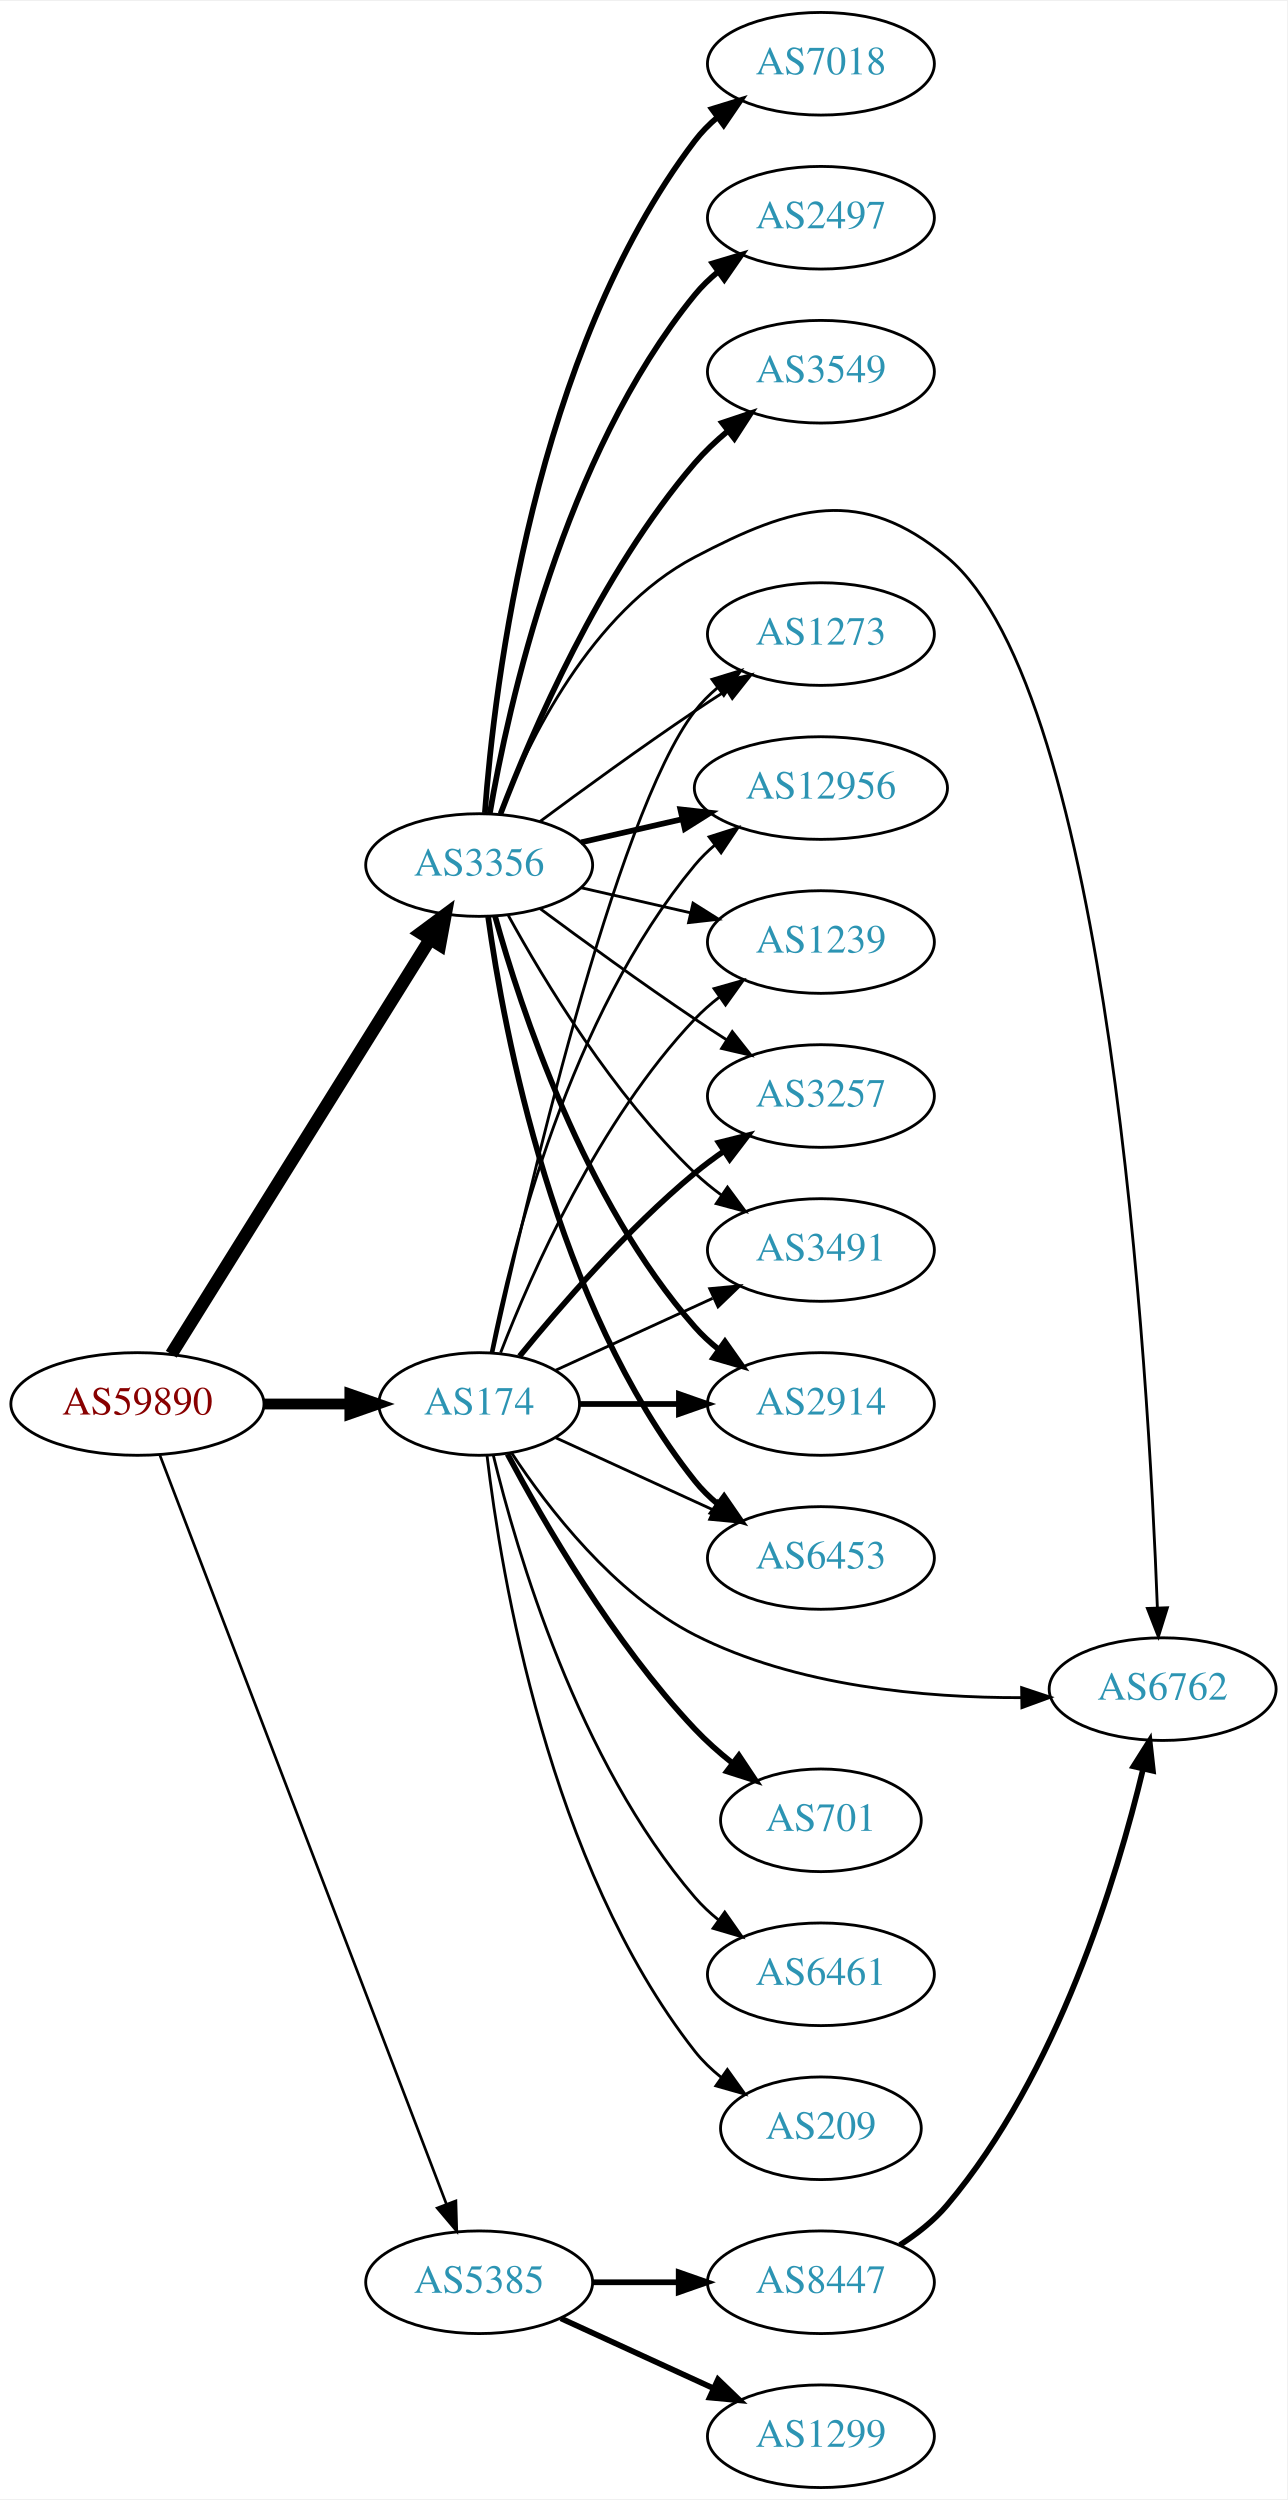
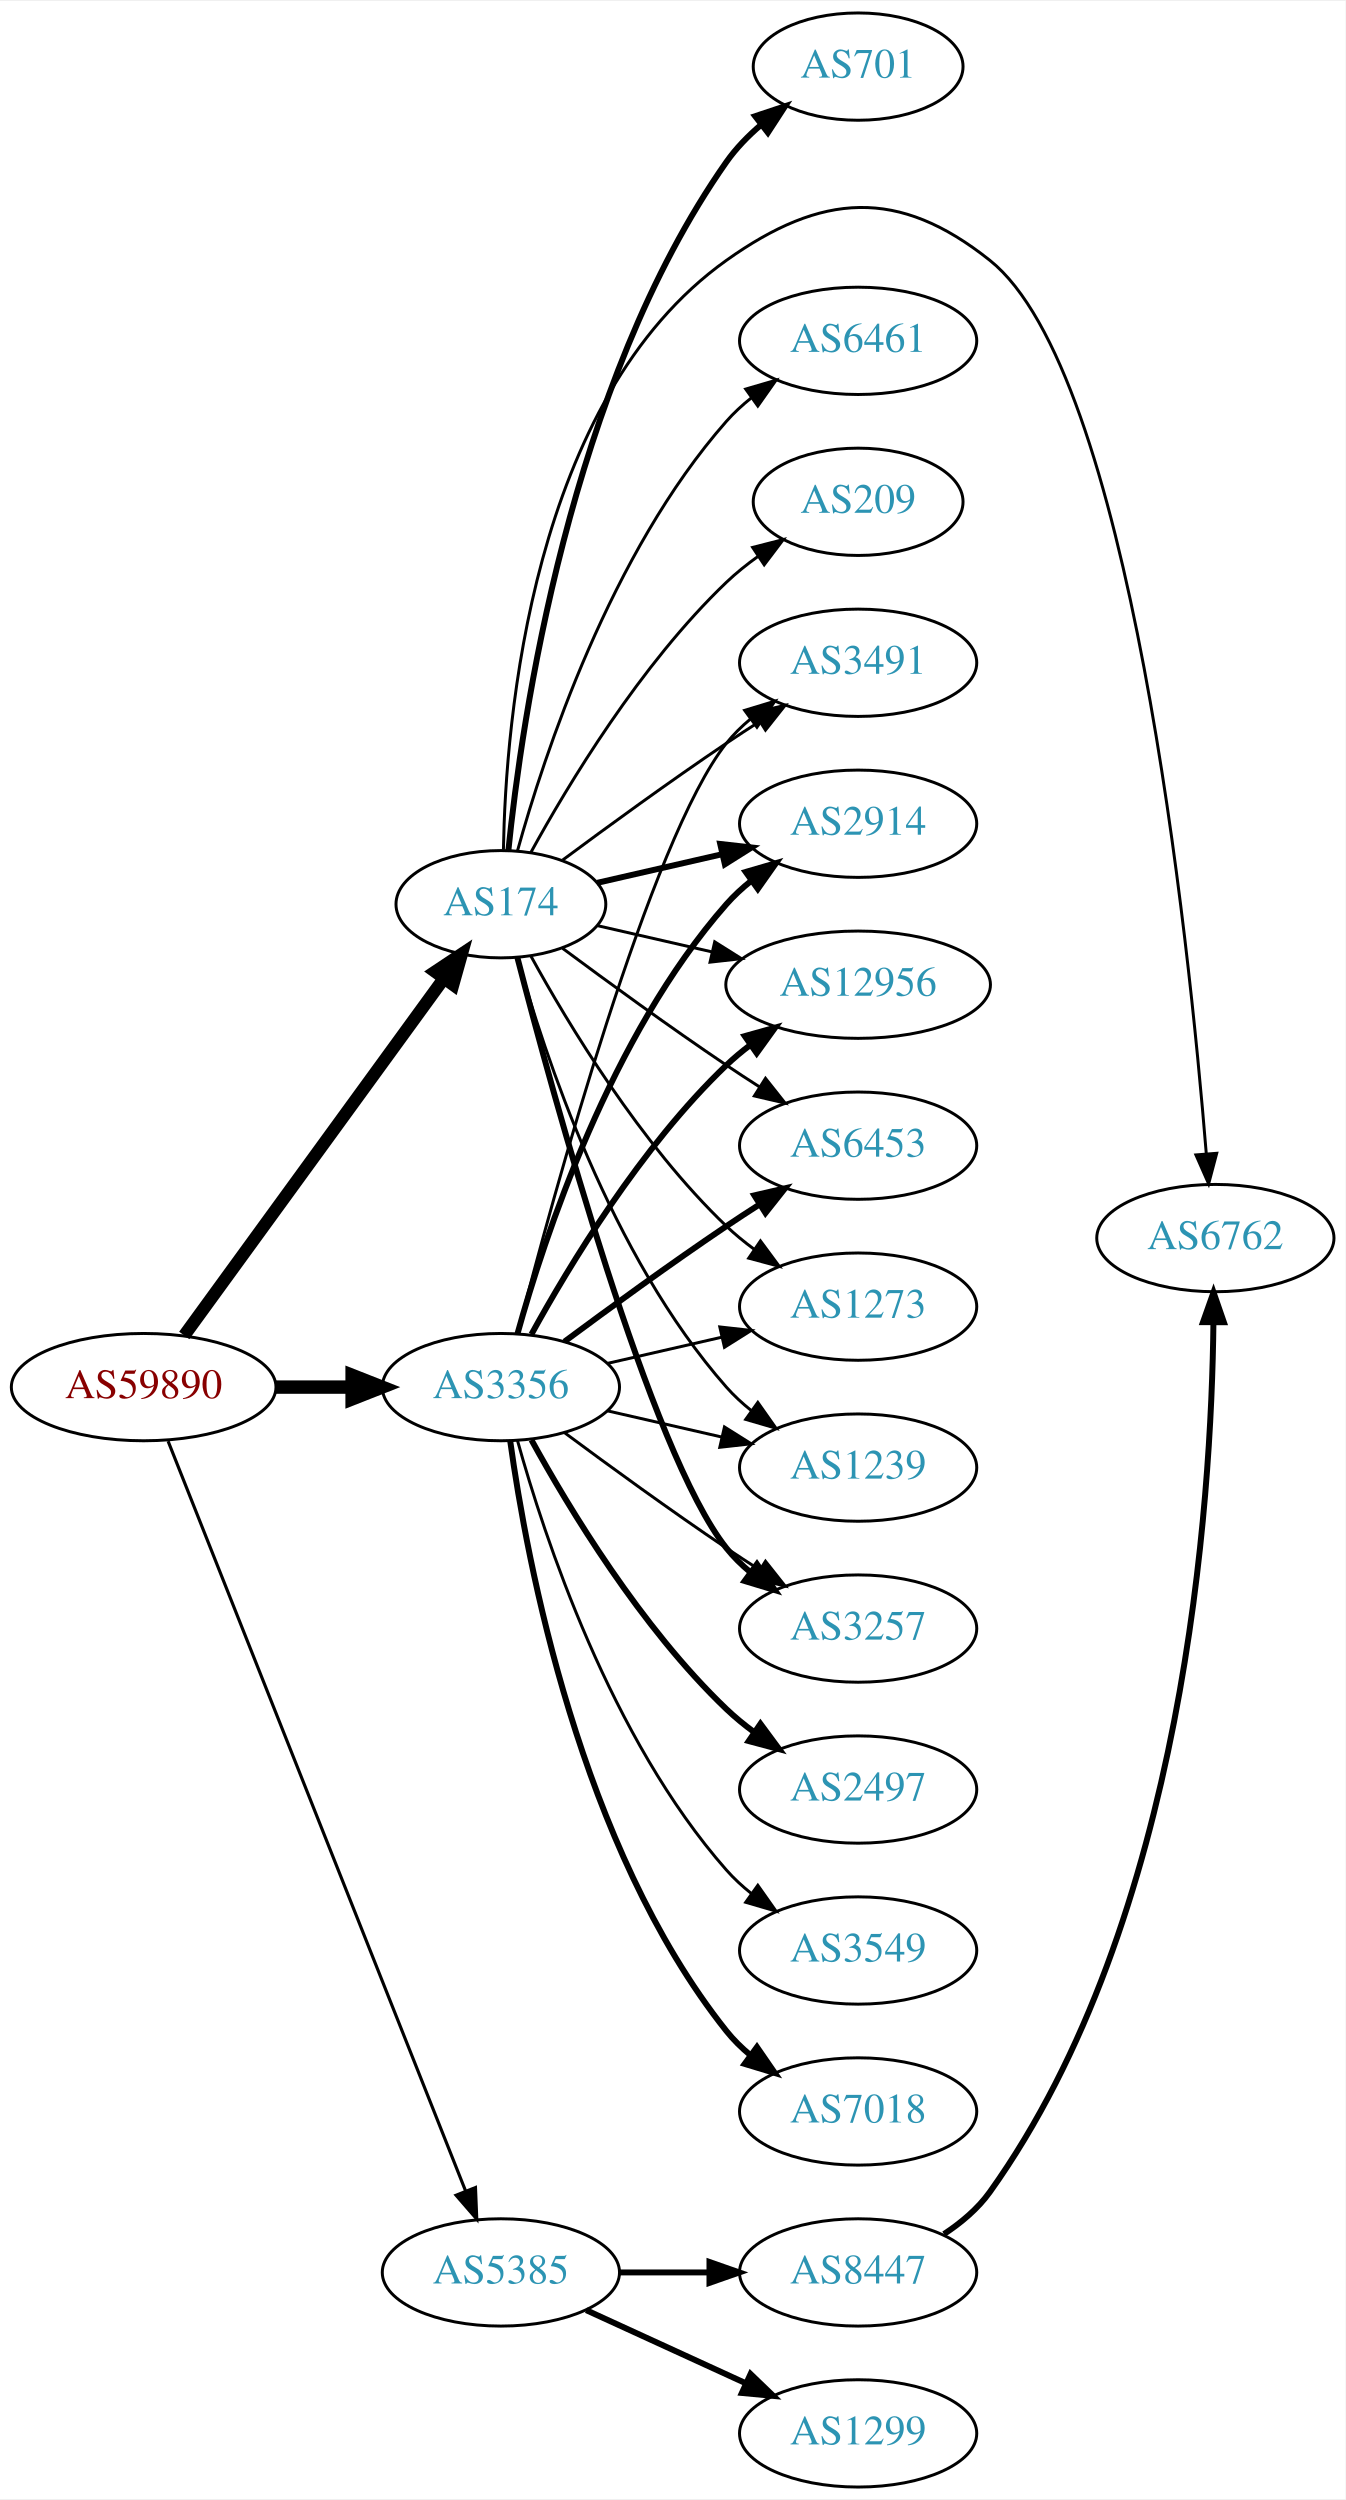
- <svg xmlns="http://www.w3.org/2000/svg" xmlns:xlink="http://www.w3.org/1999/xlink" width="451pt" height="876pt" viewBox="0.00 0.00 451.37 876.00">
-   <g id="graph0" class="graph" transform="scale(1 1) rotate(0) translate(4 872)">
-     <polygon fill="white" stroke="none" points="-4,4 -4,-872 447.37,-872 447.37,4 -4,4" />
+ <svg xmlns="http://www.w3.org/2000/svg" xmlns:xlink="http://www.w3.org/1999/xlink" width="451pt" height="838pt" viewBox="0.00 0.00 451.37 838.00">
+   <g id="graph0" class="graph" transform="scale(1 1) rotate(0) translate(4 834)">
+     <polygon fill="white" stroke="none" points="-4,4 -4,-834 447.37,-834 447.37,4 -4,4" />
    <g id="node1" class="node">
      <g id="a_node1">
        <a xlink:href="/asn/59890" xlink:title="AS59890 ~ Kabel-TV Lampert GmbH &amp; Co KG [AT]">
-           <ellipse fill="#ffffff" stroke="black" cx="44.196" cy="-380" rx="44.393" ry="18" />
-           <text text-anchor="middle" x="44.196" y="-376.3" font-family="Times,serif" font-size="14.00" fill="#880000">AS59890</text>
+           <ellipse fill="#ffffff" stroke="black" cx="44.196" cy="-369" rx="44.393" ry="18" />
+           <text text-anchor="middle" x="44.196" y="-365.3" font-family="Times,serif" font-size="14.00" fill="#880000">AS59890</text>
        </a>
      </g>
    </g>
    <g id="node2" class="node">
      <g id="a_node2">
        <a xlink:href="/asn/174" xlink:title="AS174 ~ Cogent Communications [US]">
-           <ellipse fill="#ffffff" stroke="black" cx="164.039" cy="-380" rx="35.194" ry="18" />
-           <text text-anchor="middle" x="164.039" y="-376.3" font-family="Times,serif" font-size="14.00" fill="#2c94b3">AS174</text>
+           <ellipse fill="#ffffff" stroke="black" cx="164.039" cy="-531" rx="35.194" ry="18" />
+           <text text-anchor="middle" x="164.039" y="-527.3" font-family="Times,serif" font-size="14.00" fill="#2c94b3">AS174</text>
        </a>
      </g>
    </g>
    <g id="edge1" class="edge">
-       <path fill="none" stroke="black" stroke-width="3.789" d="M88.407,-380C98.255,-380 108.735,-380 118.632,-380" />
-       <polygon fill="black" stroke="black" stroke-width="3.789" points="118.684,-383.5 128.684,-380 118.684,-376.5 118.684,-383.5" />
+       <path fill="none" stroke="black" stroke-width="4.235" d="M57.807,-386.337C78.737,-415.109 120.727,-472.834 144.858,-506.007" />
+       <polygon fill="black" stroke="black" stroke-width="4.235" points="141.992,-508.367 150.871,-514.273 147.986,-504.007 141.992,-508.367" />
    </g>
    <g id="node3" class="node">
      <g id="a_node3">
        <a xlink:href="/asn/3356" xlink:title="AS3356 ~ Level 3 Parent, LLC [US]">
-           <ellipse fill="#ffffff" stroke="black" cx="164.039" cy="-569" rx="39.794" ry="18" />
-           <text text-anchor="middle" x="164.039" y="-565.3" font-family="Times,serif" font-size="14.00" fill="#2c94b3">AS3356</text>
+           <ellipse fill="#ffffff" stroke="black" cx="164.039" cy="-369" rx="39.794" ry="18" />
+           <text text-anchor="middle" x="164.039" y="-365.3" font-family="Times,serif" font-size="14.00" fill="#2c94b3">AS3356</text>
        </a>
      </g>
    </g>
    <g id="edge2" class="edge">
-       <path fill="none" stroke="black" stroke-width="4.5" d="M56.071,-397.442C76.855,-430.775 122.315,-503.686 146.744,-542.866" />
-       <polygon fill="black" stroke="black" stroke-width="4.5" points="143.558,-545.198 152.19,-551.6 150.24,-541.031 143.558,-545.198" />
+       <path fill="none" stroke="black" stroke-width="4.5" d="M88.407,-369C96.72,-369 105.482,-369 113.965,-369" />
+       <polygon fill="black" stroke="black" stroke-width="4.5" points="114.123,-372.938 124.123,-369 114.123,-365.063 114.123,-372.938" />
    </g>
    <g id="node4" class="node">
      <g id="a_node4">
        <a xlink:href="/asn/5385" xlink:title="AS5385 ~ Russmedia IT GmbH [AT]">
          <ellipse fill="#ffffff" stroke="black" cx="164.039" cy="-72" rx="39.794" ry="18" />
          <text text-anchor="middle" x="164.039" y="-68.3" font-family="Times,serif" font-size="14.00" fill="#2c94b3">AS5385</text>
        </a>
      </g>
    </g>
    <g id="edge3" class="edge">
-       <path fill="none" stroke="black" stroke-width="0.947" d="M52.041,-362.109C71.771,-310.543 128.851,-161.356 152.541,-99.438" />
-       <polygon fill="black" stroke="black" stroke-width="0.947" points="155.87,-100.531 156.175,-89.94 149.332,-98.029 155.87,-100.531" />
+       <path fill="none" stroke="black" stroke-width="1.059" d="M52.39,-350.868C72.325,-300.627 128.366,-159.385 152.148,-99.447" />
+       <polygon fill="black" stroke="black" stroke-width="1.059" points="155.504,-100.48 155.939,-89.894 148.997,-97.898 155.504,-100.48" />
    </g>
    <g id="node5" class="node">
      <g id="a_node5">
-         <a xlink:href="/asn/12956" xlink:title="AS12956 ~ TELXIUS [ES]">
-           <ellipse fill="#ffffff" stroke="black" cx="283.881" cy="-596" rx="44.393" ry="18" />
-           <text text-anchor="middle" x="283.881" y="-592.3" font-family="Times,serif" font-size="14.00" fill="#2c94b3">AS12956</text>
+         <a xlink:href="/asn/701" xlink:title="AS701 ~ UUNET [US]">
+           <ellipse fill="#ffffff" stroke="black" cx="283.881" cy="-812" rx="35.194" ry="18" />
+           <text text-anchor="middle" x="283.881" y="-808.3" font-family="Times,serif" font-size="14.00" fill="#2c94b3">AS701</text>
        </a>
      </g>
    </g>
    <g id="edge4" class="edge">
-       <path fill="none" stroke="black" d="M168.237,-398.073C175.401,-434.141 195.675,-516.125 239.685,-569 241.778,-571.515 244.169,-573.867 246.727,-576.051" />
-       <polygon fill="black" stroke="black" points="244.676,-578.887 254.775,-582.091 248.878,-573.289 244.676,-578.887" />
+       <path fill="none" stroke="black" stroke-width="2" d="M166.542,-548.958C170.947,-592.385 187.035,-705.026 239.685,-780 242.903,-784.583 246.986,-788.775 251.351,-792.508" />
+       <polygon fill="black" stroke="black" stroke-width="2" points="249.334,-795.373 259.387,-798.718 253.614,-789.834 249.334,-795.373" />
    </g>
    <g id="node6" class="node">
      <g id="a_node6">
        <a xlink:href="/asn/1239" xlink:title="AS1239 ~ Sprint [US]">
-           <ellipse fill="#ffffff" stroke="black" cx="283.881" cy="-542" rx="39.794" ry="18" />
-           <text text-anchor="middle" x="283.881" y="-538.3" font-family="Times,serif" font-size="14.00" fill="#2c94b3">AS1239</text>
+           <ellipse fill="#ffffff" stroke="black" cx="283.881" cy="-342" rx="39.794" ry="18" />
+           <text text-anchor="middle" x="283.881" y="-338.3" font-family="Times,serif" font-size="14.00" fill="#2c94b3">AS1239</text>
        </a>
      </g>
    </g>
    <g id="edge5" class="edge">
-       <path fill="none" stroke="black" d="M171.562,-397.994C182.312,-425.728 205.969,-479.429 239.685,-515 242.271,-517.728 245.188,-520.294 248.257,-522.677" />
-       <polygon fill="black" stroke="black" points="246.411,-525.658 256.605,-528.543 250.435,-519.93 246.411,-525.658" />
+       <path fill="none" stroke="black" d="M169.612,-513.054C178.517,-481.005 200.801,-413.158 239.685,-369 242.169,-366.179 245.019,-363.551 248.044,-361.129" />
+       <polygon fill="black" stroke="black" points="250.23,-363.869 256.334,-355.209 246.162,-358.172 250.23,-363.869" />
    </g>
    <g id="node7" class="node">
      <g id="a_node7">
        <a xlink:href="/asn/3257" xlink:title="AS3257 ~ GTT [DE]">
-           <ellipse fill="#ffffff" stroke="black" cx="283.881" cy="-488" rx="39.794" ry="18" />
-           <text text-anchor="middle" x="283.881" y="-484.3" font-family="Times,serif" font-size="14.00" fill="#2c94b3">AS3257</text>
+           <ellipse fill="#ffffff" stroke="black" cx="283.881" cy="-288" rx="39.794" ry="18" />
+           <text text-anchor="middle" x="283.881" y="-284.3" font-family="Times,serif" font-size="14.00" fill="#2c94b3">AS3257</text>
        </a>
      </g>
    </g>
    <g id="edge6" class="edge">
-       <path fill="none" stroke="black" stroke-width="2" d="M178.196,-396.743C192.281,-414.039 215.84,-441.223 239.685,-461 242.901,-463.668 246.402,-466.27 249.972,-468.741" />
-       <polygon fill="black" stroke="black" stroke-width="2" points="248.05,-471.666 258.329,-474.236 251.896,-465.817 248.05,-471.666" />
+       <path fill="none" stroke="black" stroke-width="2" d="M169.556,-513.158C181.406,-467.353 214.229,-346.97 239.685,-315 242.026,-312.06 244.781,-309.351 247.747,-306.879" />
+       <polygon fill="black" stroke="black" stroke-width="2" points="249.939,-309.612 255.953,-300.89 245.812,-303.958 249.939,-309.612" />
    </g>
    <g id="node8" class="node">
      <g id="a_node8">
-         <a xlink:href="/asn/701" xlink:title="AS701 ~ UUNET [US]">
-           <ellipse fill="#ffffff" stroke="black" cx="283.881" cy="-234" rx="35.194" ry="18" />
-           <text text-anchor="middle" x="283.881" y="-230.3" font-family="Times,serif" font-size="14.00" fill="#2c94b3">AS701</text>
+         <a xlink:href="/asn/6762" xlink:title="AS6762 ~ TELECOM ITALIA SPARKLE S.p.A. [IT]">
+           <ellipse fill="#ffffff" stroke="black" cx="403.724" cy="-419" rx="39.794" ry="18" />
+           <text text-anchor="middle" x="403.724" y="-415.3" font-family="Times,serif" font-size="14.00" fill="#2c94b3">AS6762</text>
        </a>
      </g>
    </g>
    <g id="edge7" class="edge">
-       <path fill="none" stroke="black" stroke-width="2" d="M173.979,-362.431C186.542,-338.808 211.108,-296.281 239.685,-266 243.609,-261.843 248.127,-257.843 252.732,-254.163" />
-       <polygon fill="black" stroke="black" stroke-width="2" points="255.13,-256.739 261.003,-247.921 250.913,-251.151 255.13,-256.739" />
+       <path fill="none" stroke="black" d="M164.883,-549.25C165.628,-592.362 174.249,-700.381 239.685,-747 271.681,-769.795 297.37,-771.504 328.077,-747 375.078,-709.494 394.765,-520.088 400.668,-447.431" />
+       <polygon fill="black" stroke="black" points="404.178,-447.444 401.47,-437.201 397.199,-446.896 404.178,-447.444" />
    </g>
    <g id="node9" class="node">
      <g id="a_node9">
-         <a xlink:href="/asn/3491" xlink:title="AS3491 ~ PCCW Global, Inc. [US]">
-           <ellipse fill="#ffffff" stroke="black" cx="283.881" cy="-434" rx="39.794" ry="18" />
-           <text text-anchor="middle" x="283.881" y="-430.3" font-family="Times,serif" font-size="14.00" fill="#2c94b3">AS3491</text>
+         <a xlink:href="/asn/6461" xlink:title="AS6461 ~ ZAYO-6461 [US]">
+           <ellipse fill="#ffffff" stroke="black" cx="283.881" cy="-720" rx="39.794" ry="18" />
+           <text text-anchor="middle" x="283.881" y="-716.3" font-family="Times,serif" font-size="14.00" fill="#2c94b3">AS6461</text>
        </a>
      </g>
    </g>
    <g id="edge8" class="edge">
-       <path fill="none" stroke="black" d="M190.9,-391.851C207.02,-399.238 228.023,-408.862 245.888,-417.048" />
-       <polygon fill="black" stroke="black" points="244.89,-420.441 255.439,-421.425 247.806,-414.077 244.89,-420.441" />
+       <path fill="none" stroke="black" d="M169.612,-548.946C178.517,-580.995 200.801,-648.842 239.685,-693 242.169,-695.821 245.019,-698.449 248.044,-700.871" />
+       <polygon fill="black" stroke="black" points="246.162,-703.828 256.334,-706.791 250.23,-698.131 246.162,-703.828" />
    </g>
    <g id="node10" class="node">
      <g id="a_node10">
-         <a xlink:href="/asn/2914" xlink:title="AS2914 ~ NTT America, Inc. [US]">
-           <ellipse fill="#ffffff" stroke="black" cx="283.881" cy="-380" rx="39.794" ry="18" />
-           <text text-anchor="middle" x="283.881" y="-376.3" font-family="Times,serif" font-size="14.00" fill="#2c94b3">AS2914</text>
+         <a xlink:href="/asn/3491" xlink:title="AS3491 ~ PCCW Global, Inc. [US]">
+           <ellipse fill="#ffffff" stroke="black" cx="283.881" cy="-612" rx="39.794" ry="18" />
+           <text text-anchor="middle" x="283.881" y="-608.3" font-family="Times,serif" font-size="14.00" fill="#2c94b3">AS3491</text>
        </a>
      </g>
    </g>
    <g id="edge9" class="edge">
-       <path fill="none" stroke="black" stroke-width="2" d="M199.44,-380C210.264,-380 222.432,-380 234.059,-380" />
-       <polygon fill="black" stroke="black" stroke-width="2" points="234.09,-383.5 244.09,-380 234.09,-376.5 234.09,-383.5" />
+       <path fill="none" stroke="black" d="M184.74,-545.81C199.642,-556.875 220.71,-572.228 239.685,-585 243.234,-587.389 246.984,-589.839 250.733,-592.242" />
+       <polygon fill="black" stroke="black" points="249.059,-595.325 259.381,-597.712 252.801,-589.409 249.059,-595.325" />
    </g>
    <g id="node11" class="node">
      <g id="a_node11">
-         <a xlink:href="/asn/6453" xlink:title="AS6453 ~ TATA COMMUNICATIONS (AMERICA) INC [US]">
-           <ellipse fill="#ffffff" stroke="black" cx="283.881" cy="-326" rx="39.794" ry="18" />
-           <text text-anchor="middle" x="283.881" y="-322.3" font-family="Times,serif" font-size="14.00" fill="#2c94b3">AS6453</text>
+         <a xlink:href="/asn/2914" xlink:title="AS2914 ~ NTT America, Inc. [US]">
+           <ellipse fill="#ffffff" stroke="black" cx="283.881" cy="-558" rx="39.794" ry="18" />
+           <text text-anchor="middle" x="283.881" y="-554.3" font-family="Times,serif" font-size="14.00" fill="#2c94b3">AS2914</text>
        </a>
      </g>
    </g>
    <g id="edge10" class="edge">
-       <path fill="none" stroke="black" d="M190.9,-368.149C207.02,-360.762 228.023,-351.138 245.888,-342.952" />
-       <polygon fill="black" stroke="black" points="247.806,-345.923 255.439,-338.575 244.89,-339.559 247.806,-345.923" />
+       <path fill="none" stroke="black" stroke-width="2" d="M196.309,-538.165C209.148,-541.106 224.253,-544.567 238.22,-547.767" />
+       <polygon fill="black" stroke="black" stroke-width="2" points="237.612,-551.219 248.141,-550.04 239.175,-544.395 237.612,-551.219" />
    </g>
    <g id="node12" class="node">
      <g id="a_node12">
-         <a xlink:href="/asn/6762" xlink:title="AS6762 ~ TELECOM ITALIA SPARKLE S.p.A. [IT]">
-           <ellipse fill="#ffffff" stroke="black" cx="403.724" cy="-280" rx="39.794" ry="18" />
-           <text text-anchor="middle" x="403.724" y="-276.3" font-family="Times,serif" font-size="14.00" fill="#2c94b3">AS6762</text>
+         <a xlink:href="/asn/12956" xlink:title="AS12956 ~ TELXIUS [ES]">
+           <ellipse fill="#ffffff" stroke="black" cx="283.881" cy="-504" rx="44.393" ry="18" />
+           <text text-anchor="middle" x="283.881" y="-500.3" font-family="Times,serif" font-size="14.00" fill="#2c94b3">AS12956</text>
        </a>
      </g>
    </g>
    <g id="edge11" class="edge">
-       <path fill="none" stroke="black" d="M175.513,-362.693C188.133,-343.548 211.228,-313.495 239.685,-299 275.124,-280.949 320.379,-276.933 354.214,-277.014" />
-       <polygon fill="black" stroke="black" points="354.275,-280.515 364.325,-277.159 354.376,-273.515 354.275,-280.515" />
+       <path fill="none" stroke="black" d="M196.309,-523.835C208.154,-521.121 221.928,-517.966 234.957,-514.98" />
+       <polygon fill="black" stroke="black" points="235.766,-518.386 244.732,-512.741 234.203,-511.563 235.766,-518.386" />
    </g>
    <g id="node13" class="node">
      <g id="a_node13">
-         <a xlink:href="/asn/6461" xlink:title="AS6461 ~ Zayo Bandwidth [US]">
-           <ellipse fill="#ffffff" stroke="black" cx="283.881" cy="-180" rx="39.794" ry="18" />
-           <text text-anchor="middle" x="283.881" y="-176.3" font-family="Times,serif" font-size="14.00" fill="#2c94b3">AS6461</text>
+         <a xlink:href="/asn/6453" xlink:title="AS6453 ~ TATA COMMUNICATIONS (AMERICA) INC [US]">
+           <ellipse fill="#ffffff" stroke="black" cx="283.881" cy="-450" rx="39.794" ry="18" />
+           <text text-anchor="middle" x="283.881" y="-446.3" font-family="Times,serif" font-size="14.00" fill="#2c94b3">AS6453</text>
        </a>
      </g>
    </g>
    <g id="edge12" class="edge">
-       <path fill="none" stroke="black" d="M168.964,-362.164C177.121,-328.515 198.651,-254.764 239.685,-207 242.134,-204.149 244.961,-201.5 247.972,-199.066" />
-       <polygon fill="black" stroke="black" points="250.16,-201.804 256.241,-193.128 246.077,-196.118 250.16,-201.804" />
+       <path fill="none" stroke="black" d="M184.74,-516.19C199.642,-505.125 220.71,-489.772 239.685,-477 243.234,-474.611 246.984,-472.161 250.733,-469.758" />
+       <polygon fill="black" stroke="black" points="252.801,-472.591 259.381,-464.288 249.059,-466.675 252.801,-472.591" />
    </g>
    <g id="node14" class="node">
      <g id="a_node14">
-         <a xlink:href="/asn/1273" xlink:title="AS1273 ~ Vodafone Group PLC [EU]">
-           <ellipse fill="#ffffff" stroke="black" cx="283.881" cy="-650" rx="39.794" ry="18" />
-           <text text-anchor="middle" x="283.881" y="-646.3" font-family="Times,serif" font-size="14.00" fill="#2c94b3">AS1273</text>
+         <a xlink:href="/asn/209" xlink:title="AS209 ~ CenturyLink Communications, LLC [US]">
+           <ellipse fill="#ffffff" stroke="black" cx="283.881" cy="-666" rx="35.194" ry="18" />
+           <text text-anchor="middle" x="283.881" y="-662.3" font-family="Times,serif" font-size="14.00" fill="#2c94b3">AS209</text>
        </a>
      </g>
    </g>
    <g id="edge13" class="edge">
-       <path fill="none" stroke="black" d="M168.822,-397.866C179.615,-447.607 211.588,-586.428 239.685,-623 241.975,-625.981 244.695,-628.716 247.639,-631.205" />
-       <polygon fill="black" stroke="black" points="245.686,-634.113 255.816,-637.218 249.833,-628.473 245.686,-634.113" />
+       <path fill="none" stroke="black" d="M174.065,-548.321C186.548,-571.1 210.837,-611.453 239.685,-639 242.939,-642.107 246.606,-645.046 250.393,-647.76" />
+       <polygon fill="black" stroke="black" points="248.495,-650.701 258.761,-653.322 252.37,-644.872 248.495,-650.701" />
    </g>
    <g id="node15" class="node">
      <g id="a_node15">
-         <a xlink:href="/asn/209" xlink:title="AS209 ~ CenturyLink Communications, LLC [US]">
-           <ellipse fill="#ffffff" stroke="black" cx="283.881" cy="-126" rx="35.194" ry="18" />
-           <text text-anchor="middle" x="283.881" y="-122.3" font-family="Times,serif" font-size="14.00" fill="#2c94b3">AS209</text>
+         <a xlink:href="/asn/1273" xlink:title="AS1273 ~ Vodafone Group PLC [EU]">
+           <ellipse fill="#ffffff" stroke="black" cx="283.881" cy="-396" rx="39.794" ry="18" />
+           <text text-anchor="middle" x="283.881" y="-392.3" font-family="Times,serif" font-size="14.00" fill="#2c94b3">AS1273</text>
        </a>
      </g>
    </g>
    <g id="edge14" class="edge">
-       <path fill="none" stroke="black" d="M166.806,-361.848C171.644,-320.626 188.363,-218.459 239.685,-153 242.325,-149.633 245.509,-146.575 248.938,-143.828" />
-       <polygon fill="black" stroke="black" points="251.076,-146.604 257.243,-137.988 247.049,-140.878 251.076,-146.604" />
-     </g>
-     <g id="edge16" class="edge">
-       <path fill="none" stroke="black" stroke-width="2" d="M199.758,-576.955C210.896,-579.507 223.432,-582.379 235.325,-585.104" />
-       <polygon fill="black" stroke="black" stroke-width="2" points="234.59,-588.526 245.119,-587.348 236.153,-581.703 234.59,-588.526" />
+       <path fill="none" stroke="black" d="M174.065,-513.679C186.548,-490.9 210.837,-450.547 239.685,-423 242.553,-420.261 245.742,-417.653 249.051,-415.215" />
+       <polygon fill="black" stroke="black" points="251.114,-418.044 257.411,-409.523 247.175,-412.258 251.114,-418.044" />
+     </g>
+     <g id="edge17" class="edge">
+       <path fill="none" stroke="black" d="M199.758,-361.045C211.758,-358.296 225.379,-355.175 238.071,-352.267" />
+       <polygon fill="black" stroke="black" points="239.037,-355.636 248.003,-349.991 237.474,-348.813 239.037,-355.636" />
    </g>
    <g id="edge21" class="edge">
-       <path fill="none" stroke="black" d="M199.758,-561.045C211.758,-558.296 225.379,-555.175 238.071,-552.267" />
-       <polygon fill="black" stroke="black" points="239.037,-555.636 248.003,-549.991 237.474,-548.813 239.037,-555.636" />
+       <path fill="none" stroke="black" d="M185.369,-353.723C200.231,-342.696 220.976,-327.593 239.685,-315 243.234,-312.611 246.984,-310.161 250.733,-307.758" />
+       <polygon fill="black" stroke="black" points="252.801,-310.591 259.381,-302.288 249.059,-304.675 252.801,-310.591" />
+     </g>
+     <g id="edge23" class="edge">
+       <path fill="none" stroke="black" d="M169.556,-386.842C181.406,-432.647 214.229,-553.03 239.685,-585 242.026,-587.94 244.781,-590.649 247.747,-593.121" />
+       <polygon fill="black" stroke="black" points="245.812,-596.042 255.953,-599.11 249.939,-590.388 245.812,-596.042" />
+     </g>
+     <g id="edge22" class="edge">
+       <path fill="none" stroke="black" stroke-width="2" d="M169.612,-386.946C178.517,-418.995 200.801,-486.842 239.685,-531 242.169,-533.821 245.019,-536.449 248.044,-538.871" />
+       <polygon fill="black" stroke="black" stroke-width="2" points="246.162,-541.828 256.334,-544.791 250.23,-536.131 246.162,-541.828" />
+     </g>
+     <g id="edge19" class="edge">
+       <path fill="none" stroke="black" stroke-width="2" d="M174.28,-386.713C186.825,-409.561 211.002,-449.611 239.685,-477 242.192,-479.393 244.943,-481.687 247.805,-483.855" />
+       <polygon fill="black" stroke="black" stroke-width="2" points="245.852,-486.759 256.056,-489.61 249.857,-481.018 245.852,-486.759" />
    </g>
    <g id="edge20" class="edge">
-       <path fill="none" stroke="black" d="M185.369,-553.723C200.231,-542.696 220.976,-527.593 239.685,-515 243.234,-512.611 246.984,-510.161 250.733,-507.758" />
-       <polygon fill="black" stroke="black" points="252.801,-510.591 259.381,-502.288 249.059,-504.675 252.801,-510.591" />
-     </g>
-     <g id="edge25" class="edge">
-       <path fill="none" stroke="black" d="M174.28,-551.287C186.825,-528.439 211.002,-488.389 239.685,-461 242.553,-458.261 245.742,-455.653 249.051,-453.215" />
-       <polygon fill="black" stroke="black" points="251.114,-456.044 257.411,-447.523 247.175,-450.258 251.114,-456.044" />
-     </g>
-     <g id="edge15" class="edge">
-       <path fill="none" stroke="black" stroke-width="2" d="M169.612,-551.054C178.517,-519.005 200.801,-451.158 239.685,-407 242.169,-404.179 245.019,-401.551 248.044,-399.129" />
-       <polygon fill="black" stroke="black" stroke-width="2" points="250.23,-401.869 256.334,-393.209 246.162,-396.172 250.23,-401.869" />
-     </g>
-     <g id="edge22" class="edge">
-       <path fill="none" stroke="black" stroke-width="2" d="M167.178,-550.83C172.678,-511.026 190.504,-414.767 239.685,-353 242.026,-350.06 244.781,-347.351 247.747,-344.879" />
-       <polygon fill="black" stroke="black" stroke-width="2" points="249.939,-347.612 255.953,-338.89 245.812,-341.958 249.939,-347.612" />
-     </g>
-     <g id="edge17" class="edge">
-       <path fill="none" stroke="black" d="M171.262,-586.866C181.208,-612.293 203.352,-657.945 239.685,-677 274.476,-695.246 297.84,-702.081 328.077,-677 384.902,-629.864 398.748,-391.722 401.874,-308.644" />
-       <polygon fill="black" stroke="black" points="405.38,-308.539 402.233,-298.423 398.384,-308.293 405.38,-308.539" />
+       <path fill="none" stroke="black" stroke-width="2" d="M185.369,-384.277C200.231,-395.304 220.976,-410.407 239.685,-423 243.234,-425.389 246.984,-427.839 250.733,-430.242" />
+       <polygon fill="black" stroke="black" stroke-width="2" points="249.059,-433.325 259.381,-435.712 252.801,-427.409 249.059,-433.325" />
    </g>
    <g id="edge24" class="edge">
-       <path fill="none" stroke="black" d="M185.369,-584.277C200.231,-595.304 220.976,-610.407 239.685,-623 243.234,-625.389 246.984,-627.839 250.733,-630.242" />
-       <polygon fill="black" stroke="black" points="249.059,-633.325 259.381,-635.712 252.801,-627.409 249.059,-633.325" />
+       <path fill="none" stroke="black" d="M199.758,-376.955C211.758,-379.704 225.379,-382.825 238.071,-385.733" />
+       <polygon fill="black" stroke="black" points="237.474,-389.187 248.003,-388.009 239.037,-382.364 237.474,-389.187" />
    </g>
    <g id="node16" class="node">
      <g id="a_node16">
        <a xlink:href="/asn/2497" xlink:title="AS2497 ~ Internet Initiative Japan Inc. [JP]">
-           <ellipse fill="#ffffff" stroke="black" cx="283.881" cy="-796" rx="39.794" ry="18" />
-           <text text-anchor="middle" x="283.881" y="-792.3" font-family="Times,serif" font-size="14.00" fill="#2c94b3">AS2497</text>
-         </a>
-       </g>
-     </g>
-     <g id="edge18" class="edge">
-       <path fill="none" stroke="black" stroke-width="2" d="M167.748,-586.961C174.197,-624.495 193.51,-712.444 239.685,-769 242.062,-771.911 244.841,-774.6 247.821,-777.06" />
-       <polygon fill="black" stroke="black" stroke-width="2" points="245.9,-779.991 256.048,-783.033 250.012,-774.326 245.9,-779.991" />
+           <ellipse fill="#ffffff" stroke="black" cx="283.881" cy="-234" rx="39.794" ry="18" />
+           <text text-anchor="middle" x="283.881" y="-230.3" font-family="Times,serif" font-size="14.00" fill="#2c94b3">AS2497</text>
+         </a>
+       </g>
+     </g>
+     <g id="edge15" class="edge">
+       <path fill="none" stroke="black" stroke-width="2" d="M174.28,-351.287C186.825,-328.439 211.002,-288.389 239.685,-261 242.553,-258.261 245.742,-255.653 249.051,-253.215" />
+       <polygon fill="black" stroke="black" stroke-width="2" points="251.114,-256.044 257.411,-247.523 247.175,-250.258 251.114,-256.044" />
    </g>
    <g id="node17" class="node">
      <g id="a_node17">
        <a xlink:href="/asn/3549" xlink:title="AS3549 ~ Level 3 Parent, LLC [US]">
-           <ellipse fill="#ffffff" stroke="black" cx="283.881" cy="-742" rx="39.794" ry="18" />
-           <text text-anchor="middle" x="283.881" y="-738.3" font-family="Times,serif" font-size="14.00" fill="#2c94b3">AS3549</text>
-         </a>
-       </g>
-     </g>
-     <g id="edge19" class="edge">
-       <path fill="none" stroke="black" stroke-width="2" d="M171.547,-587.015C182.435,-615.42 206.463,-671.352 239.685,-710 243.096,-713.968 247.084,-717.732 251.234,-721.193" />
-       <polygon fill="black" stroke="black" stroke-width="2" points="249.254,-724.086 259.303,-727.445 253.542,-718.553 249.254,-724.086" />
+           <ellipse fill="#ffffff" stroke="black" cx="283.881" cy="-180" rx="39.794" ry="18" />
+           <text text-anchor="middle" x="283.881" y="-176.3" font-family="Times,serif" font-size="14.00" fill="#2c94b3">AS3549</text>
+         </a>
+       </g>
+     </g>
+     <g id="edge16" class="edge">
+       <path fill="none" stroke="black" d="M169.612,-351.054C178.517,-319.005 200.801,-251.158 239.685,-207 242.169,-204.179 245.019,-201.551 248.044,-199.129" />
+       <polygon fill="black" stroke="black" points="250.23,-201.869 256.334,-193.209 246.162,-196.172 250.23,-201.869" />
    </g>
    <g id="node18" class="node">
      <g id="a_node18">
        <a xlink:href="/asn/7018" xlink:title="AS7018 ~ AT&amp;T Services, Inc. [US]">
-           <ellipse fill="#ffffff" stroke="black" cx="283.881" cy="-850" rx="39.794" ry="18" />
-           <text text-anchor="middle" x="283.881" y="-846.3" font-family="Times,serif" font-size="14.00" fill="#2c94b3">AS7018</text>
-         </a>
-       </g>
-     </g>
-     <g id="edge23" class="edge">
-       <path fill="none" stroke="black" stroke-width="2" d="M166.037,-587.264C169.33,-631.934 183.155,-748.483 239.685,-823 241.957,-825.994 244.665,-828.739 247.601,-831.234" />
-       <polygon fill="black" stroke="black" stroke-width="2" points="245.641,-834.137 255.767,-837.255 249.796,-828.503 245.641,-834.137" />
+           <ellipse fill="#ffffff" stroke="black" cx="283.881" cy="-126" rx="39.794" ry="18" />
+           <text text-anchor="middle" x="283.881" y="-122.3" font-family="Times,serif" font-size="14.00" fill="#2c94b3">AS7018</text>
+         </a>
+       </g>
+     </g>
+     <g id="edge18" class="edge">
+       <path fill="none" stroke="black" stroke-width="2" d="M167.178,-350.83C172.678,-311.026 190.504,-214.767 239.685,-153 242.026,-150.06 244.781,-147.351 247.747,-144.879" />
+       <polygon fill="black" stroke="black" stroke-width="2" points="249.939,-147.612 255.953,-138.89 245.812,-141.958 249.939,-147.612" />
    </g>
    <g id="node19" class="node">
      <g id="a_node19">
+         <a xlink:href="/asn/1299" xlink:title="AS1299 ~ Telia Carrier [EU]">
+           <ellipse fill="#ffffff" stroke="black" cx="283.881" cy="-18" rx="39.794" ry="18" />
+           <text text-anchor="middle" x="283.881" y="-14.3" font-family="Times,serif" font-size="14.00" fill="#2c94b3">AS1299</text>
+         </a>
+       </g>
+     </g>
+     <g id="edge25" class="edge">
+       <path fill="none" stroke="black" stroke-width="2" d="M192.667,-59.339C208.624,-52.027 228.895,-42.739 246.178,-34.819" />
+       <polygon fill="black" stroke="black" stroke-width="2" points="247.793,-37.929 255.425,-30.581 244.876,-31.565 247.793,-37.929" />
+     </g>
+     <g id="node20" class="node">
+       <g id="a_node20">
        <a xlink:href="/asn/8447" xlink:title="AS8447 ~ A1 Telekom Austria AG [AT]">
          <ellipse fill="#ffffff" stroke="black" cx="283.881" cy="-72" rx="39.794" ry="18" />
          <text text-anchor="middle" x="283.881" y="-68.3" font-family="Times,serif" font-size="14.00" fill="#2c94b3">AS8447</text>
        </a>
      </g>
    </g>
    <g id="edge26" class="edge">
      <path fill="none" stroke="black" stroke-width="2" d="M203.951,-72C213.505,-72 223.854,-72 233.817,-72" />
      <polygon fill="black" stroke="black" stroke-width="2" points="234.009,-75.5 244.009,-72 234.009,-68.5 234.009,-75.5" />
    </g>
-     <g id="node20" class="node">
-       <g id="a_node20">
-         <a xlink:href="/asn/1299" xlink:title="AS1299 ~ Telia Carrier [EU]">
-           <ellipse fill="#ffffff" stroke="black" cx="283.881" cy="-18" rx="39.794" ry="18" />
-           <text text-anchor="middle" x="283.881" y="-14.3" font-family="Times,serif" font-size="14.00" fill="#2c94b3">AS1299</text>
-         </a>
-       </g>
-     </g>
    <g id="edge27" class="edge">
-       <path fill="none" stroke="black" stroke-width="2" d="M192.667,-59.339C208.624,-52.027 228.895,-42.739 246.178,-34.819" />
-       <polygon fill="black" stroke="black" stroke-width="2" points="247.793,-37.929 255.425,-30.581 244.876,-31.565 247.793,-37.929" />
-     </g>
-     <g id="edge28" class="edge">
-       <path fill="none" stroke="black" stroke-width="2" d="M311.583,-85.076C317.58,-88.933 323.51,-93.596 328.077,-99 366.884,-144.918 387.7,-213.786 396.86,-251.973" />
-       <polygon fill="black" stroke="black" stroke-width="2" points="393.487,-252.924 399.14,-261.885 400.309,-251.355 393.487,-252.924" />
+       <path fill="none" stroke="black" stroke-width="2" d="M312.672,-84.869C318.488,-88.69 324.065,-93.388 328.077,-99 393.511,-190.527 402.428,-330.957 403.074,-390.615" />
+       <polygon fill="black" stroke="black" stroke-width="2" points="399.574,-390.798 403.11,-400.785 406.574,-390.773 399.574,-390.798" />
    </g>
  </g>
</svg>
